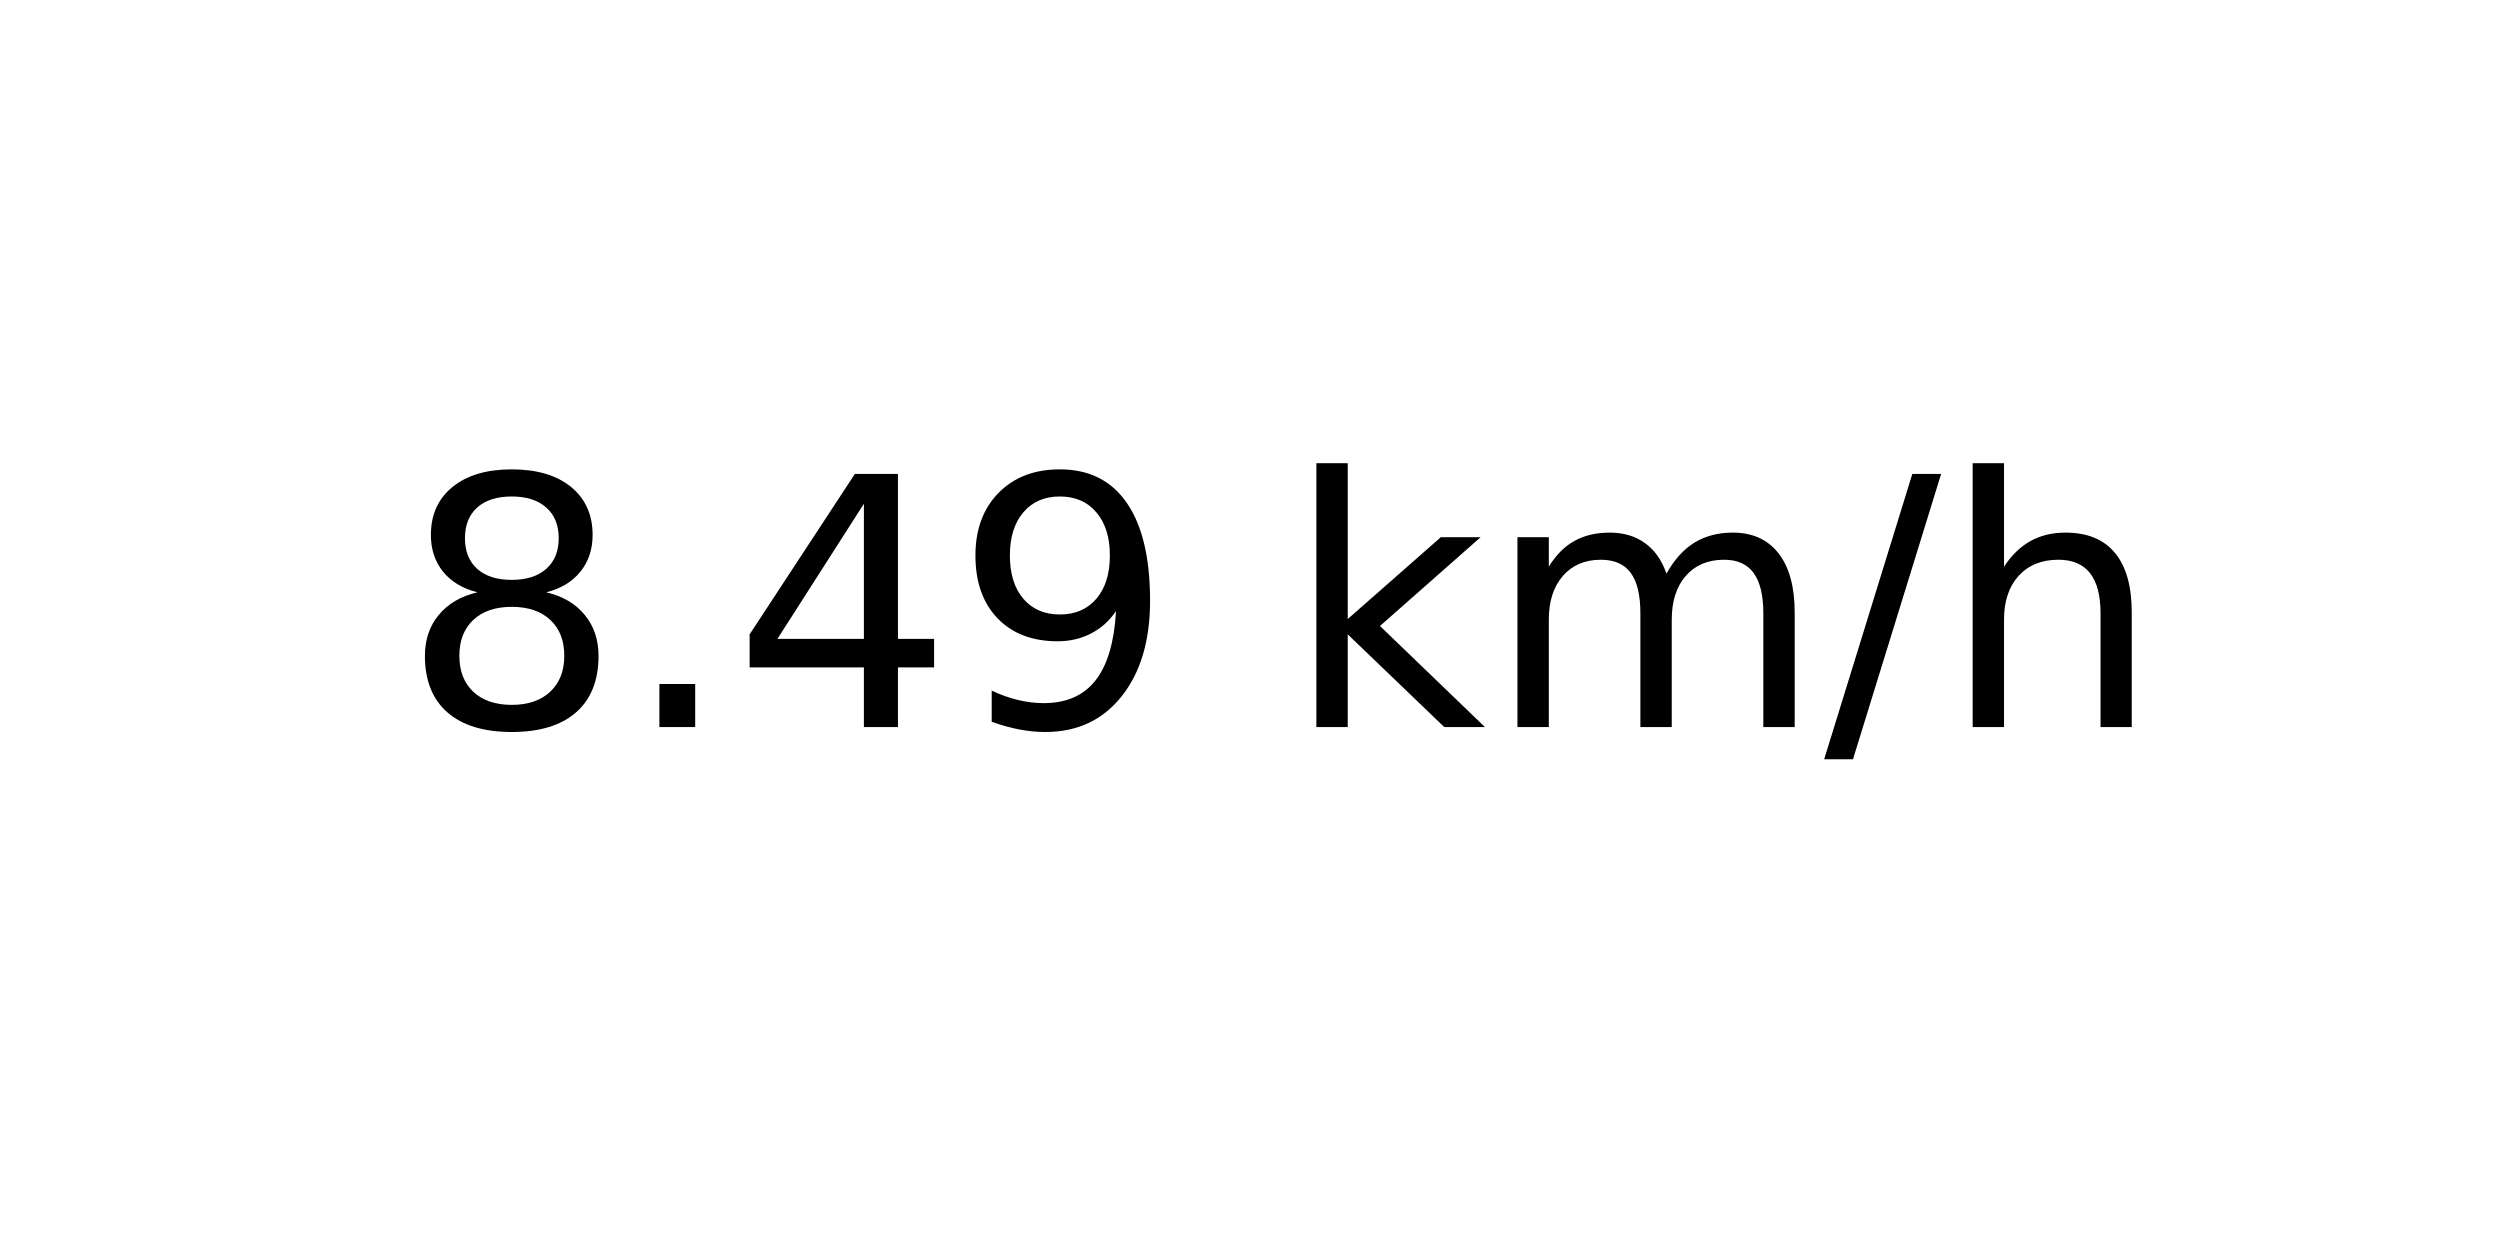
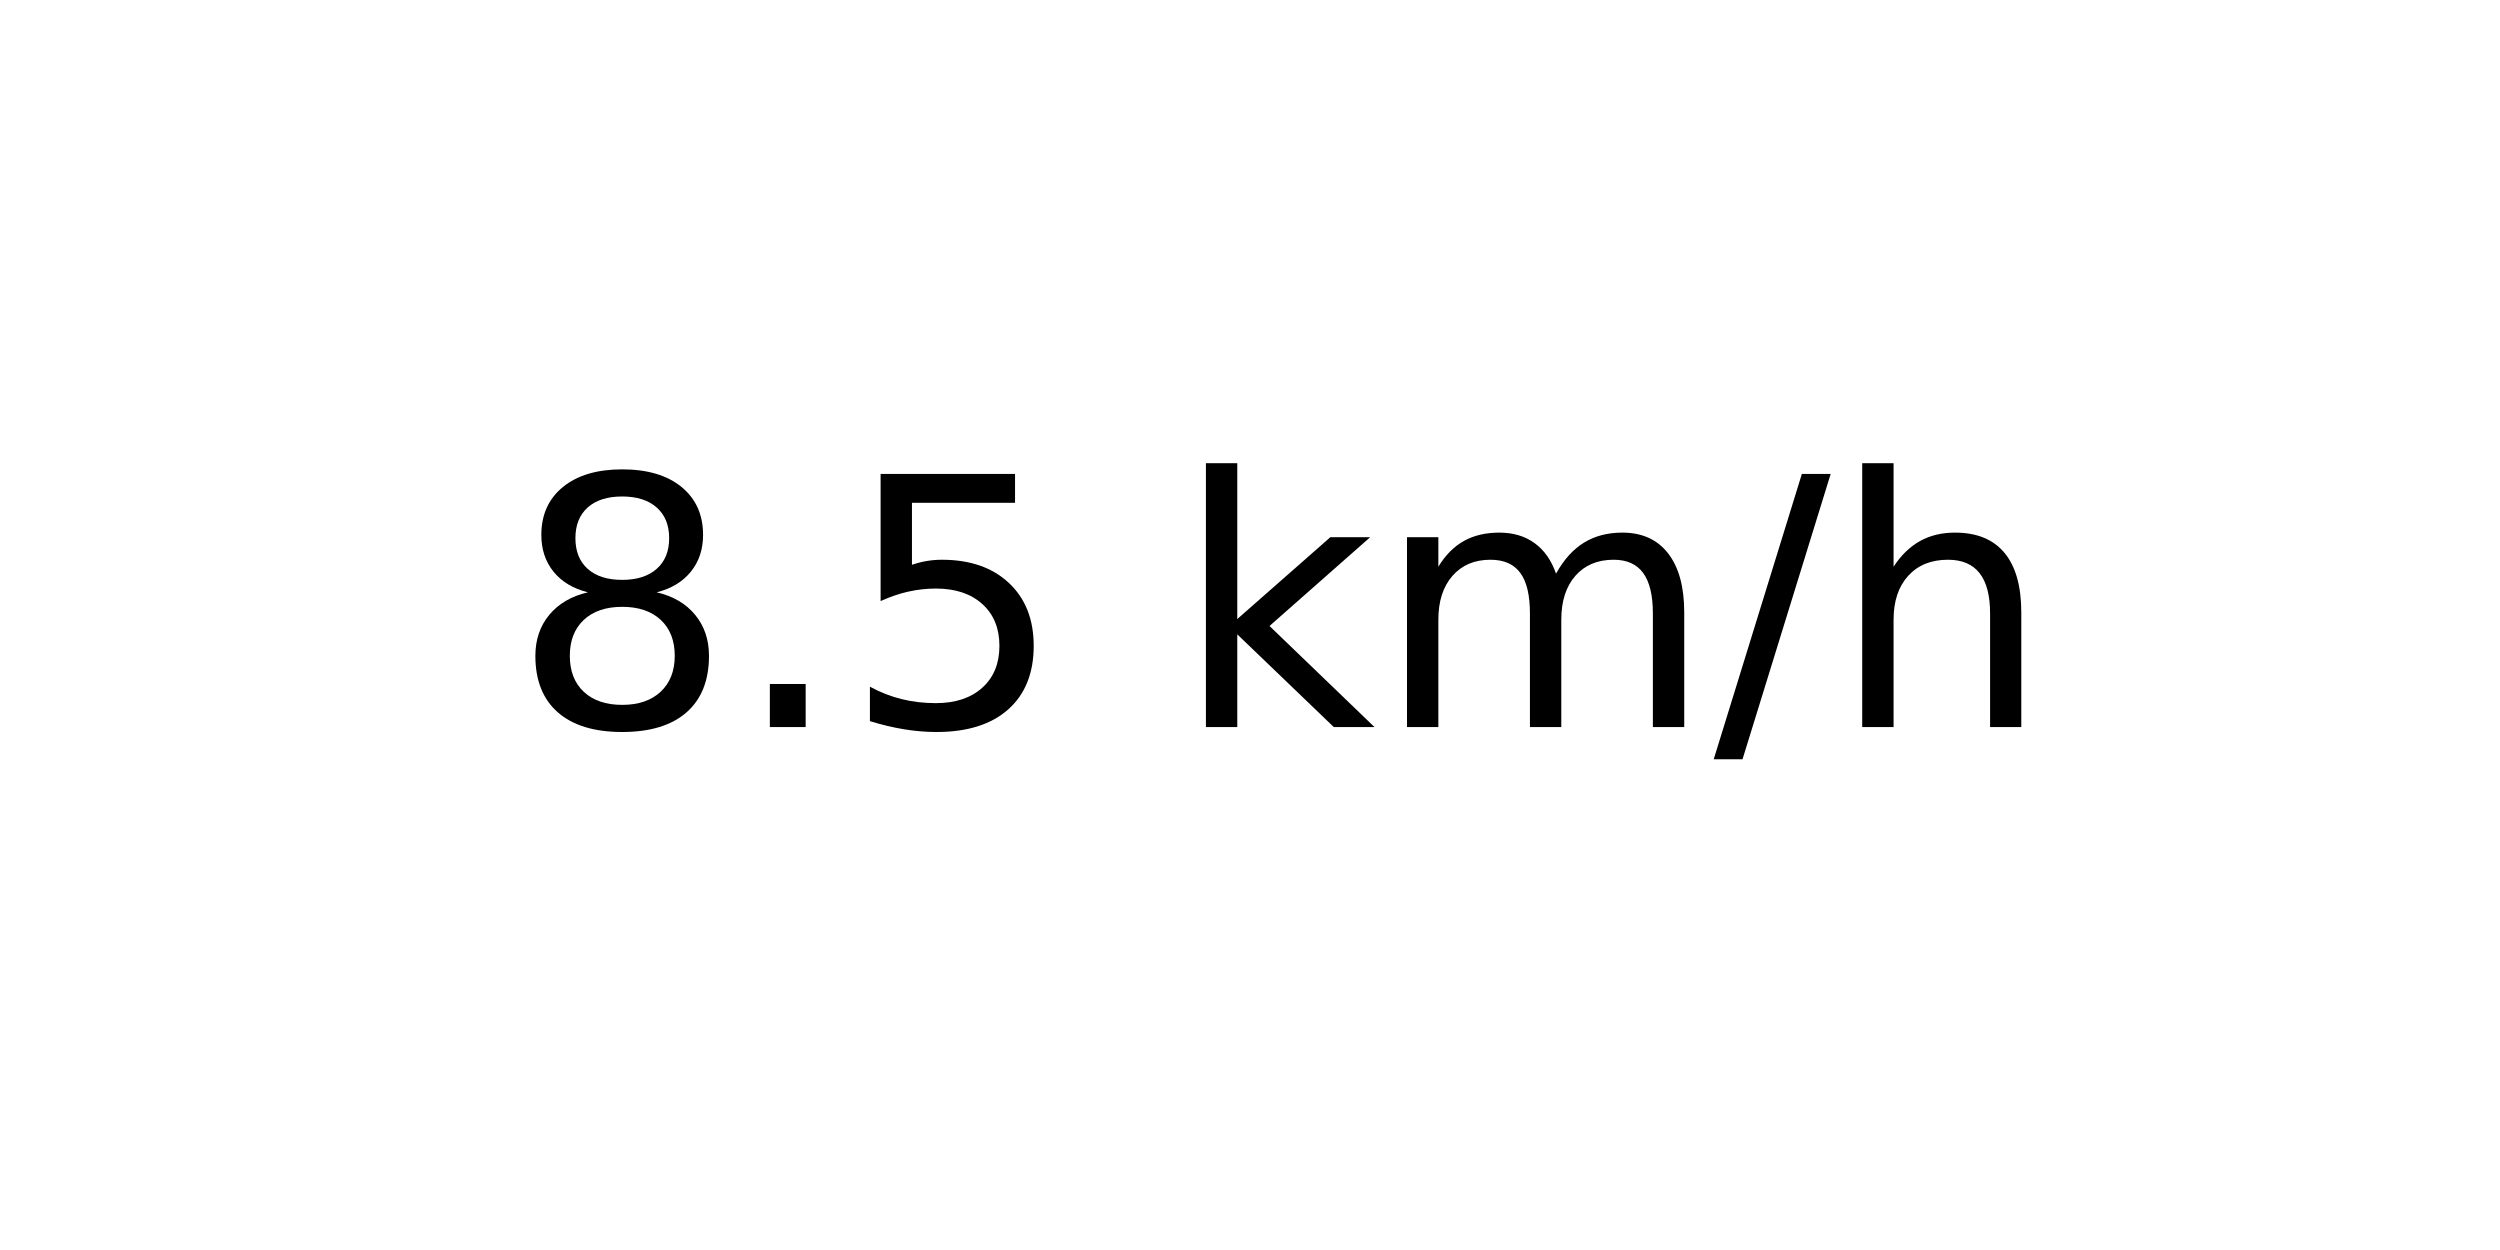
<svg xmlns="http://www.w3.org/2000/svg" xmlns:xlink="http://www.w3.org/1999/xlink" width="72pt" height="36pt" viewBox="0 0 72 36" version="1.1">
  <defs>
    <style type="text/css">*{stroke-linejoin: round; stroke-linecap: butt}</style>
  </defs>
  <g id="figure_1">
    <g id="axes_1">
      <g id="text_1">
-         <g transform="translate(11.55937 20.93937) scale(0.1 -0.1)">
+         <g transform="translate(14.74062 20.93937) scale(0.1 -0.1)">
          <defs>
            <path id="DejaVuSans-38" d="M 2034 2216  Q 1584 2216 1326 1975  Q 1069 1734 1069 1313  Q 1069 891 1326 650  Q 1584 409 2034 409  Q 2484 409 2743 651  Q 3003 894 3003 1313  Q 3003 1734 2745 1975  Q 2488 2216 2034 2216  z M 1403 2484  Q 997 2584 770 2862  Q 544 3141 544 3541  Q 544 4100 942 4425  Q 1341 4750 2034 4750  Q 2731 4750 3128 4425  Q 3525 4100 3525 3541  Q 3525 3141 3298 2862  Q 3072 2584 2669 2484  Q 3125 2378 3379 2068  Q 3634 1759 3634 1313  Q 3634 634 3220 271  Q 2806 -91 2034 -91  Q 1263 -91 848 271  Q 434 634 434 1313  Q 434 1759 690 2068  Q 947 2378 1403 2484  z M 1172 3481  Q 1172 3119 1398 2916  Q 1625 2713 2034 2713  Q 2441 2713 2670 2916  Q 2900 3119 2900 3481  Q 2900 3844 2670 4047  Q 2441 4250 2034 4250  Q 1625 4250 1398 4047  Q 1172 3844 1172 3481  z " transform="scale(0.015625)" />
            <path id="DejaVuSans-2e" d="M 684 794  L 1344 794  L 1344 0  L 684 0  L 684 794  z " transform="scale(0.015625)" />
-             <path id="DejaVuSans-34" d="M 2419 4116  L 825 1625  L 2419 1625  L 2419 4116  z M 2253 4666  L 3047 4666  L 3047 1625  L 3713 1625  L 3713 1100  L 3047 1100  L 3047 0  L 2419 0  L 2419 1100  L 313 1100  L 313 1709  L 2253 4666  z " transform="scale(0.015625)" />
-             <path id="DejaVuSans-39" d="M 703 97  L 703 672  Q 941 559 1184 500  Q 1428 441 1663 441  Q 2288 441 2617 861  Q 2947 1281 2994 2138  Q 2813 1869 2534 1725  Q 2256 1581 1919 1581  Q 1219 1581 811 2004  Q 403 2428 403 3163  Q 403 3881 828 4315  Q 1253 4750 1959 4750  Q 2769 4750 3195 4129  Q 3622 3509 3622 2328  Q 3622 1225 3098 567  Q 2575 -91 1691 -91  Q 1453 -91 1209 -44  Q 966 3 703 97  z M 1959 2075  Q 2384 2075 2632 2365  Q 2881 2656 2881 3163  Q 2881 3666 2632 3958  Q 2384 4250 1959 4250  Q 1534 4250 1286 3958  Q 1038 3666 1038 3163  Q 1038 2656 1286 2365  Q 1534 2075 1959 2075  z " transform="scale(0.015625)" />
+             <path id="DejaVuSans-35" d="M 691 4666  L 3169 4666  L 3169 4134  L 1269 4134  L 1269 2991  Q 1406 3038 1543 3061  Q 1681 3084 1819 3084  Q 2600 3084 3056 2656  Q 3513 2228 3513 1497  Q 3513 744 3044 326  Q 2575 -91 1722 -91  Q 1428 -91 1123 -41  Q 819 9 494 109  L 494 744  Q 775 591 1075 516  Q 1375 441 1709 441  Q 2250 441 2565 725  Q 2881 1009 2881 1497  Q 2881 1984 2565 2268  Q 2250 2553 1709 2553  Q 1456 2553 1204 2497  Q 953 2441 691 2322  L 691 4666  z " transform="scale(0.015625)" />
            <path id="DejaVuSans-20" transform="scale(0.015625)" />
            <path id="DejaVuSans-6b" d="M 581 4863  L 1159 4863  L 1159 1991  L 2875 3500  L 3609 3500  L 1753 1863  L 3688 0  L 2938 0  L 1159 1709  L 1159 0  L 581 0  L 581 4863  z " transform="scale(0.015625)" />
            <path id="DejaVuSans-6d" d="M 3328 2828  Q 3544 3216 3844 3400  Q 4144 3584 4550 3584  Q 5097 3584 5394 3201  Q 5691 2819 5691 2113  L 5691 0  L 5113 0  L 5113 2094  Q 5113 2597 4934 2840  Q 4756 3084 4391 3084  Q 3944 3084 3684 2787  Q 3425 2491 3425 1978  L 3425 0  L 2847 0  L 2847 2094  Q 2847 2600 2669 2842  Q 2491 3084 2119 3084  Q 1678 3084 1418 2786  Q 1159 2488 1159 1978  L 1159 0  L 581 0  L 581 3500  L 1159 3500  L 1159 2956  Q 1356 3278 1631 3431  Q 1906 3584 2284 3584  Q 2666 3584 2933 3390  Q 3200 3197 3328 2828  z " transform="scale(0.015625)" />
            <path id="DejaVuSans-2f" d="M 1625 4666  L 2156 4666  L 531 -594  L 0 -594  L 1625 4666  z " transform="scale(0.015625)" />
            <path id="DejaVuSans-68" d="M 3513 2113  L 3513 0  L 2938 0  L 2938 2094  Q 2938 2591 2744 2837  Q 2550 3084 2163 3084  Q 1697 3084 1428 2787  Q 1159 2491 1159 1978  L 1159 0  L 581 0  L 581 4863  L 1159 4863  L 1159 2956  Q 1366 3272 1645 3428  Q 1925 3584 2291 3584  Q 2894 3584 3203 3211  Q 3513 2838 3513 2113  z " transform="scale(0.015625)" />
          </defs>
          <use xlink:href="#DejaVuSans-38" />
          <use xlink:href="#DejaVuSans-2e" x="63.623" />
-           <use xlink:href="#DejaVuSans-34" x="95.41" />
-           <use xlink:href="#DejaVuSans-39" x="159.033" />
-           <use xlink:href="#DejaVuSans-20" x="222.656" />
-           <use xlink:href="#DejaVuSans-6b" x="254.443" />
-           <use xlink:href="#DejaVuSans-6d" x="312.354" />
-           <use xlink:href="#DejaVuSans-2f" x="409.766" />
-           <use xlink:href="#DejaVuSans-68" x="443.457" />
+           <use xlink:href="#DejaVuSans-35" x="95.41" />
+           <use xlink:href="#DejaVuSans-20" x="159.033" />
+           <use xlink:href="#DejaVuSans-6b" x="190.82" />
+           <use xlink:href="#DejaVuSans-6d" x="248.73" />
+           <use xlink:href="#DejaVuSans-2f" x="346.143" />
+           <use xlink:href="#DejaVuSans-68" x="379.834" />
        </g>
      </g>
    </g>
  </g>
</svg>
